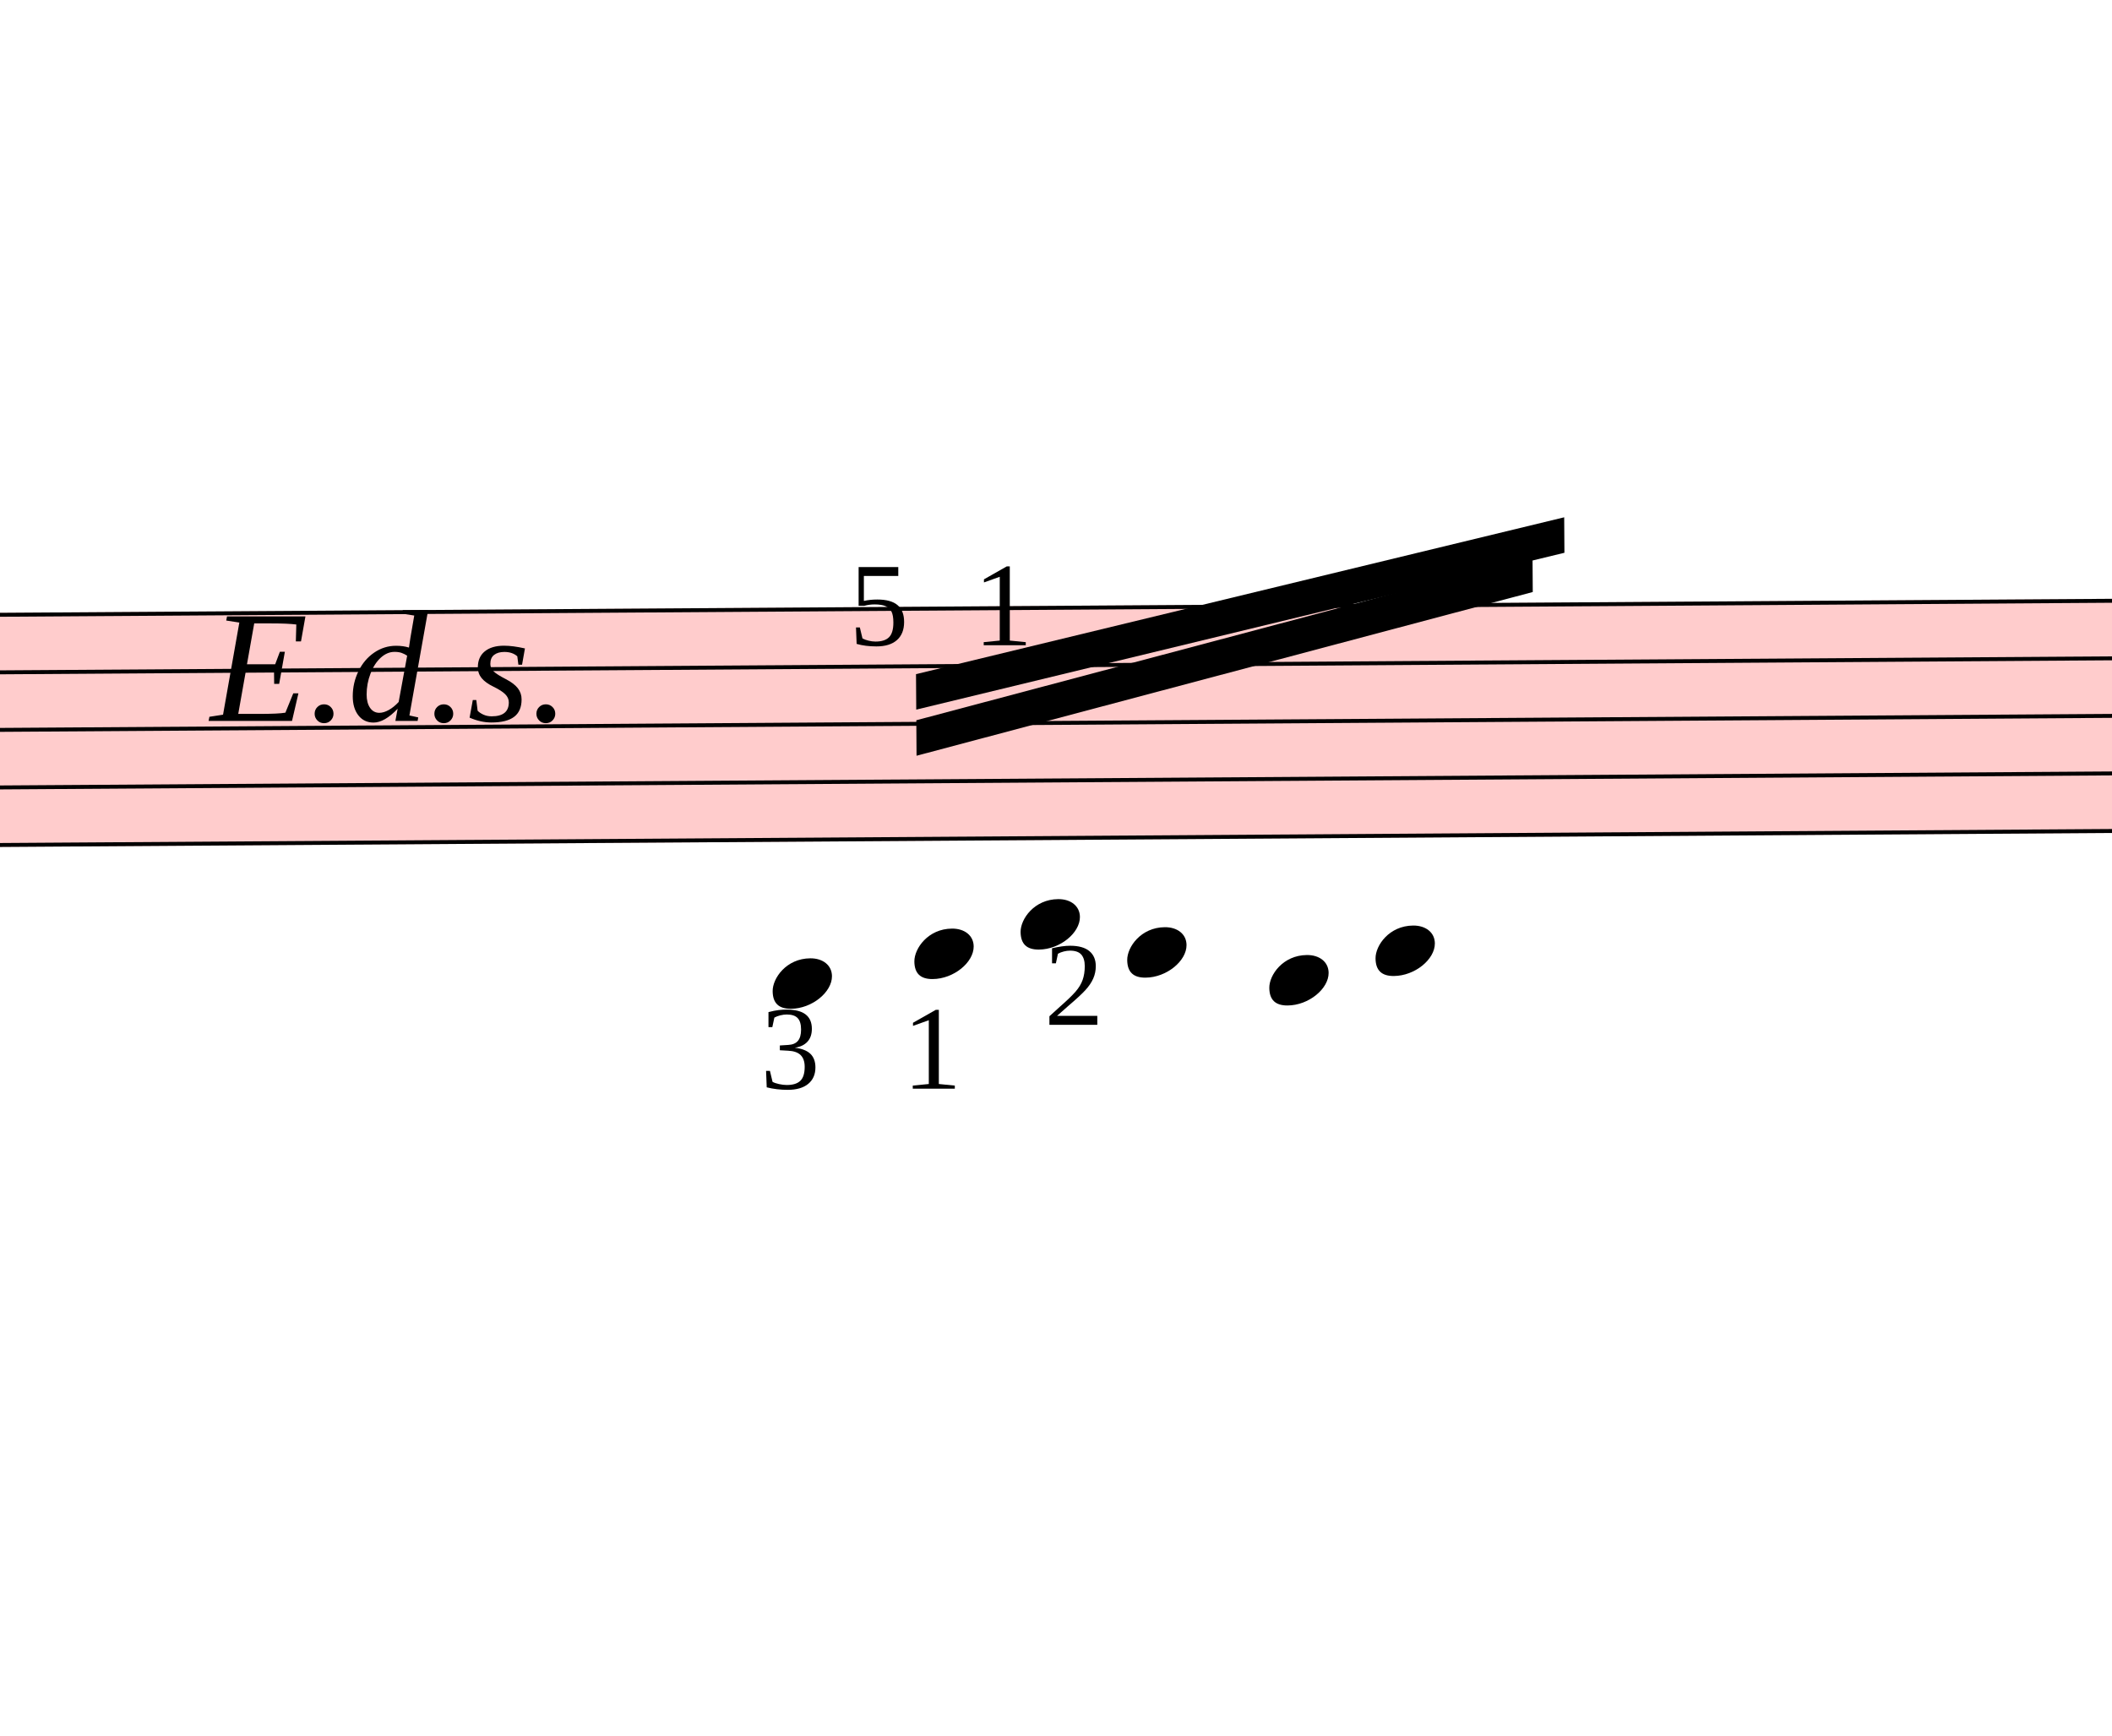
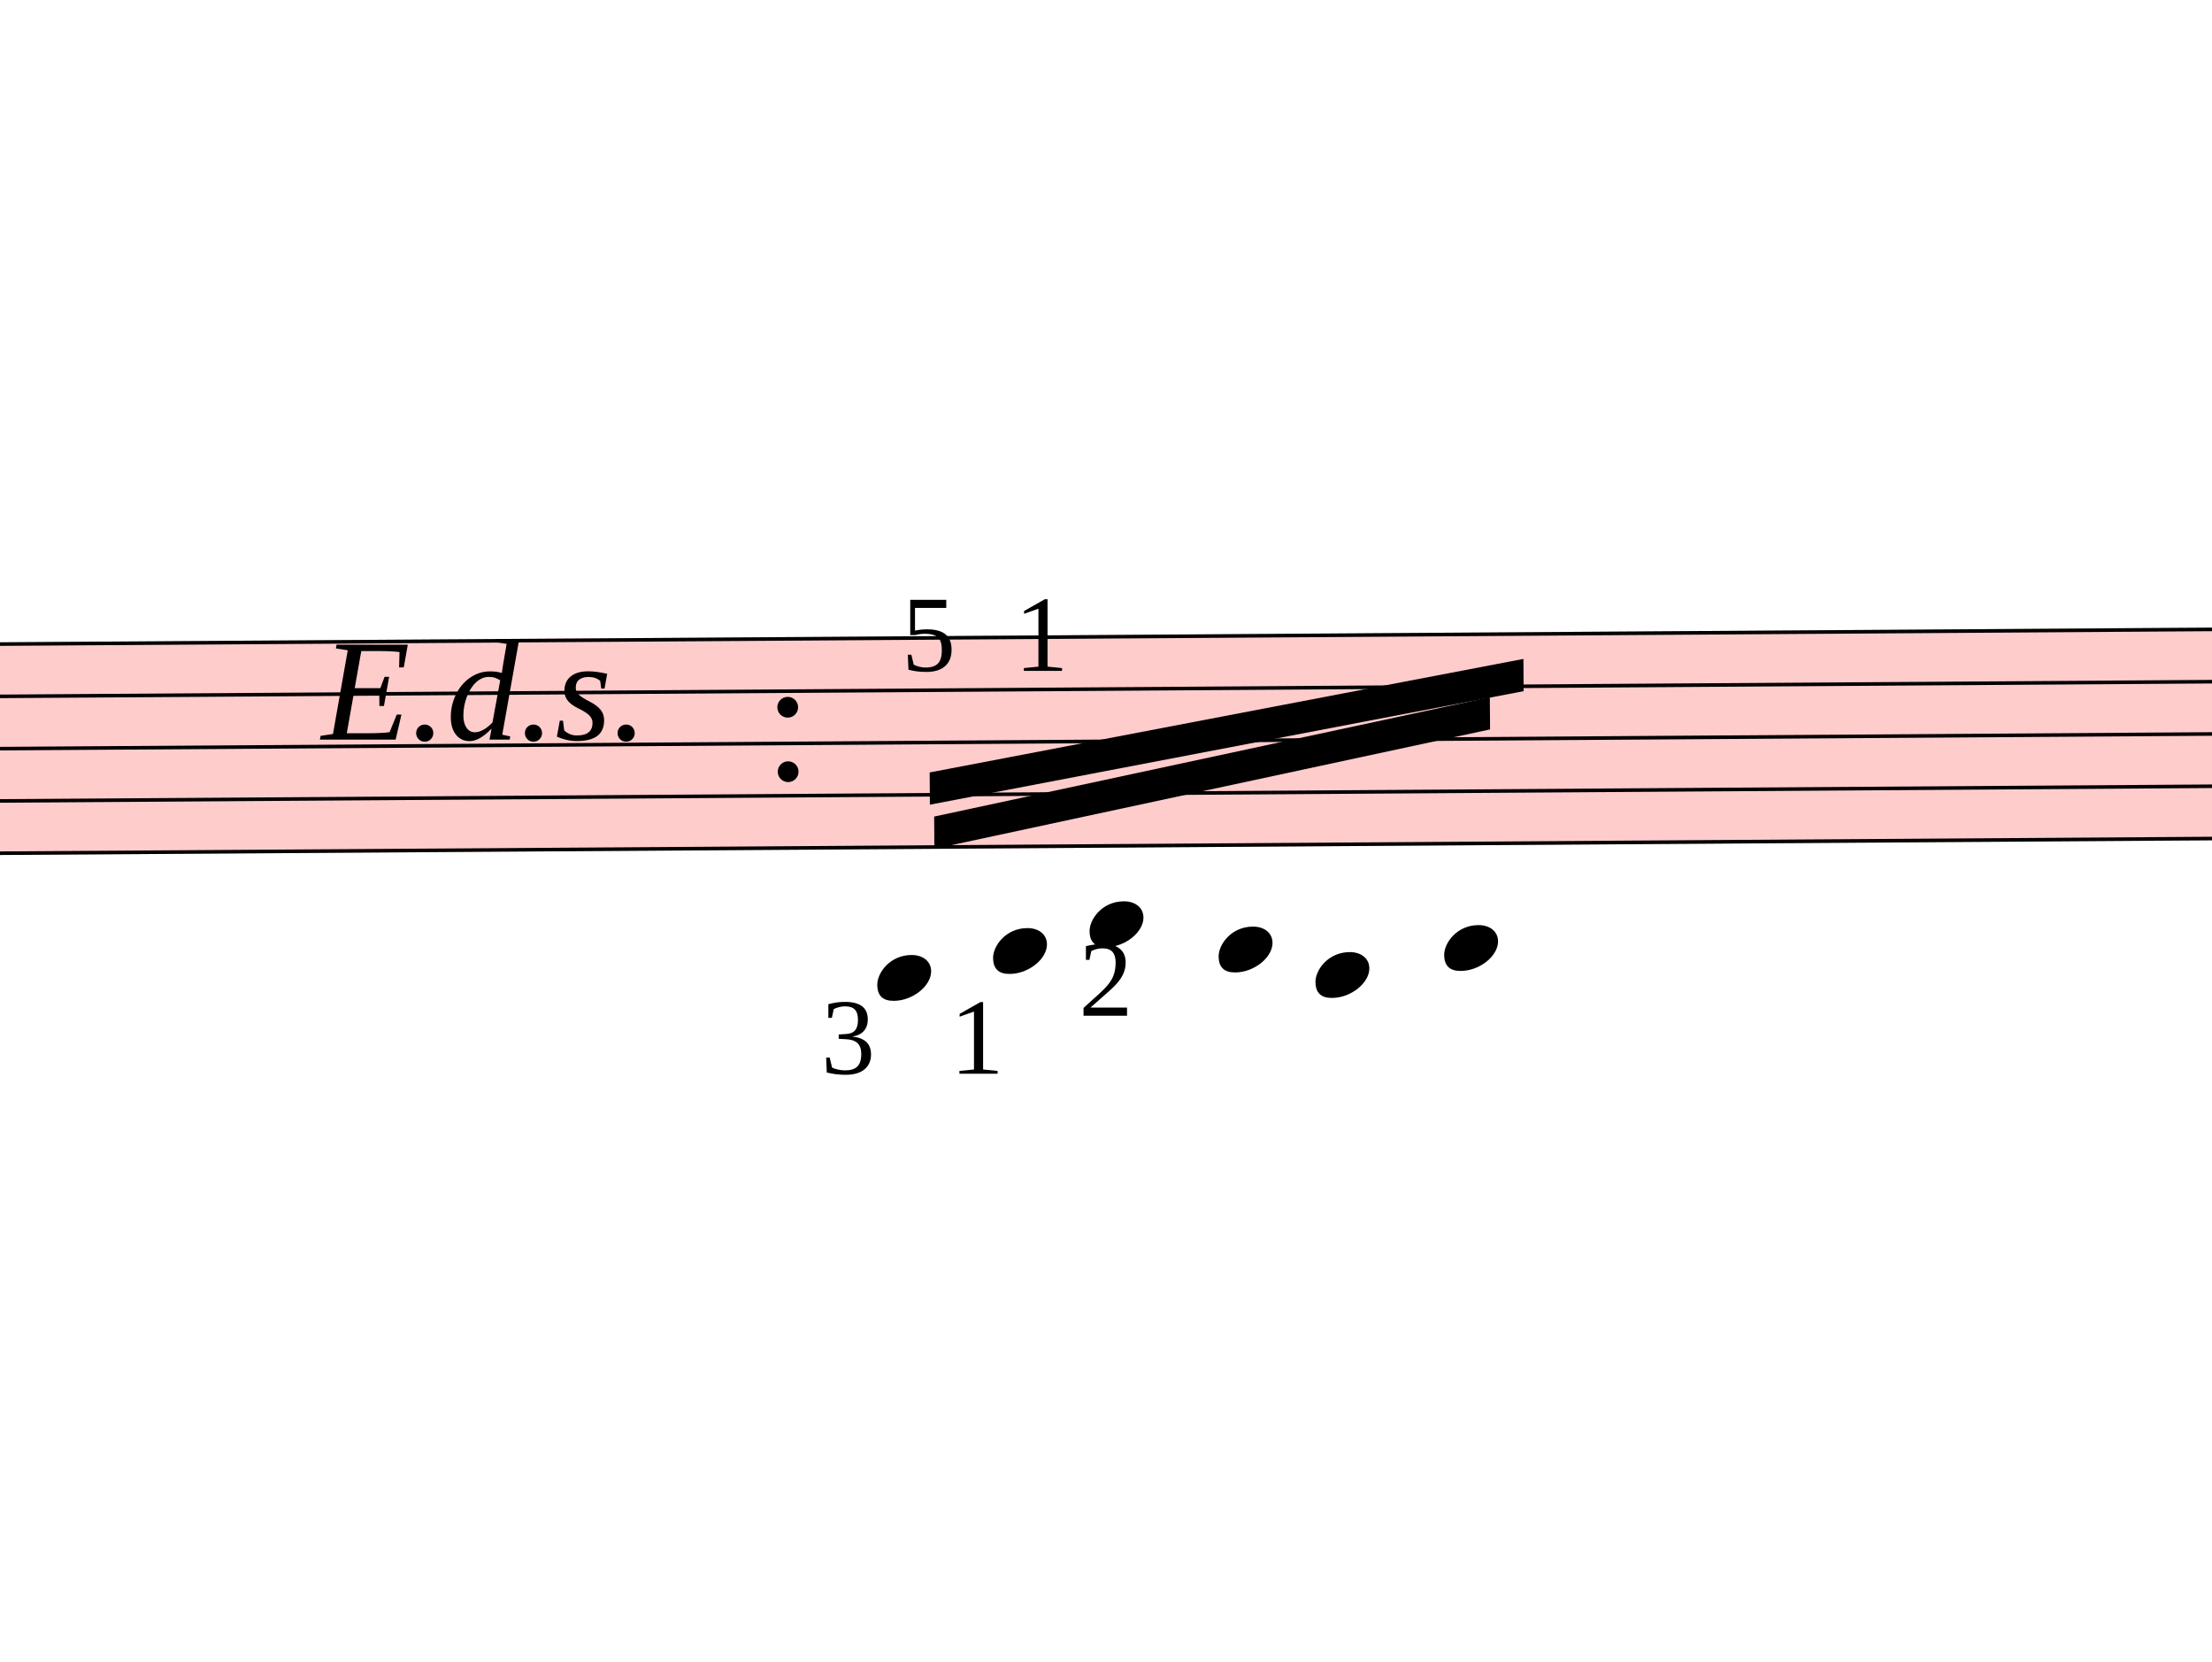
- <svg xmlns="http://www.w3.org/2000/svg" viewBox="14271 15703 5358 4403" version="1.1" overflow="visible">
+ <svg xmlns="http://www.w3.org/2000/svg" viewBox="13906.8 15466.5 6178.5 4639.5" version="1.1" overflow="visible">
  <defs>
    <style type="text/css">
    /* .staff * {
      fill: #000;
      stroke: #000;
    }

    .deletionBack {
      fill: #00000033;
    } */
  </style>
    <symbol id="sym_notehead_quarter" viewBox="0 0 1000 1000" overflow="inherit">
      <path transform="scale(1,-1)" d="M0 -39c0 68 73 172 200 172c66 0 114 -37 114 -95c0 -84 -106 -171 -218 -171c-64 0 -96 30 -96 94z" />
    </symbol>
  </defs>
  <g class="rastrums">
    <g class="rastrum" data-id="r1700a5e3-b1d3-455d-8b3a-6700ece56382" style="transform: rotate(-0.38deg); transform-origin: 1890px 17352px;">
      <g class="rastrum bounding-box" data-id="bbox-r1700a5e3-b1d3-455d-8b3a-6700ece56382">
        <rect x="1890" y="17352" width="22122" height="594" fill="#ff000033" />
      </g>
      <path d="M1890 17357 L24012 17357" stroke-width="10" stroke="black" />
      <path d="M1890 17503 L24012 17503" stroke-width="10" stroke="black" />
      <path d="M1890 17649 L24012 17649" stroke-width="10" stroke="black" />
      <path d="M1890 17795 L24012 17795" stroke-width="10" stroke="black" />
      <path d="M1890 17941 L24012 17941" stroke-width="10" stroke="black" />
    </g>
  </g>
  <g class="draft" data-label="19" data-id="dc7840360-2d19-4ab3-8347-788dc97a4c89">
    <g class="system" data-id="sbba12424-39d8-4ea2-ac1a-ceedf99a147e">
      <g class="staff" data-n="1" data-rastrum="r1700a5e3-b1d3-455d-8b3a-6700ece56382" style="transform: rotate(-0.38deg); transform-origin: 1890px 17352px;">
        <g class="note" data-id="d5e8998da-0eff-4356-910b-661a46144a86" data-stem.dir="up">
          <g class="notehead">
-             <use href="#sym_notehead_quarter" height="480px" width="480px" x="16110" y="18306" />
+             <use href="#sym_notehead_quarter" height="480px" width="480px" x="16236" y="18306" />
          </g>
          <g class="ledgerLines below">
-             <path d="M16071 18233 L16299 18233" stroke-width="18" />
-             <path d="M16071 18087 L16299 18087" stroke-width="18" />
+             <path d="M16197 18233 L16425 18233" stroke-width="18" />
+             <path d="M16197 18087 L16425 18087" stroke-width="18" />
          </g>
          <g class="stem">
-             <path d="M16260 17576 L16260 18306" stroke-width="14" />
+             <path d="M16386 17722 L16386 18306" stroke-width="14" />
          </g>
        </g>
        <g class="note" data-id="da42dbeec-9cb3-4746-8dda-8c9a521b018e" data-stem.dir="up">
          <g class="notehead">
-             <use href="#sym_notehead_quarter" height="480px" width="480px" x="16470" y="18233" />
+             <use href="#sym_notehead_quarter" height="480px" width="480px" x="16560" y="18233" />
          </g>
          <g class="ledgerLines below">
-             <path d="M16431 18233 L16659 18233" stroke-width="18" />
-             <path d="M16431 18087 L16659 18087" stroke-width="18" />
+             <path d="M16521 18233 L16749 18233" stroke-width="18" />
+             <path d="M16521 18087 L16749 18087" stroke-width="18" />
          </g>
          <g class="stem">
-             <path d="M16620 17649 L16620 18233" stroke-width="14" />
+             <path d="M16710 17795 L16710 18233" stroke-width="14" />
          </g>
        </g>
        <g class="note" data-id="d9a8c5556-5815-4217-9f31-418fa0bf986c" data-stem.dir="up">
          <g class="notehead">
-             <use href="#sym_notehead_quarter" height="480px" width="480px" x="16740" y="18160" />
+             <use href="#sym_notehead_quarter" height="480px" width="480px" x="16830" y="18160" />
          </g>
          <g class="ledgerLines below">
-             <path d="M16701 18087 L16929 18087" stroke-width="18" />
+             <path d="M16791 18087 L17019 18087" stroke-width="18" />
          </g>
          <g class="stem">
-             <path d="M16890 17576 L16890 18160" stroke-width="14" />
+             <path d="M16980 17795 L16980 18160" stroke-width="14" />
          </g>
        </g>
        <g class="note" data-id="d01dd1845-71e5-42d4-a23e-0aeccc01d8c4" data-stem.dir="up">
          <g class="notehead">
-             <use href="#sym_notehead_quarter" height="480px" width="480px" x="17010" y="18233" />
+             <use href="#sym_notehead_quarter" height="480px" width="480px" x="17190" y="18233" />
          </g>
          <g class="ledgerLines below">
-             <path d="M16971 18233 L17199 18233" stroke-width="18" />
-             <path d="M16971 18087 L17199 18087" stroke-width="18" />
+             <path d="M17151 18233 L17379 18233" stroke-width="18" />
+             <path d="M17151 18087 L17379 18087" stroke-width="18" />
          </g>
          <g class="stem">
-             <path d="M17160 17576 L17160 18233" stroke-width="14" />
+             <path d="M17340 17795 L17340 18233" stroke-width="14" />
          </g>
        </g>
        <g class="note" data-id="dfbf64055-b812-44e8-bca2-9bb40e0a2879" data-stem.dir="up">
          <g class="notehead">
-             <use href="#sym_notehead_quarter" height="480px" width="480px" x="17370" y="18306" />
+             <use href="#sym_notehead_quarter" height="480px" width="480px" x="17460" y="18306" />
          </g>
          <g class="ledgerLines below">
-             <path d="M17331 18233 L17559 18233" stroke-width="18" />
-             <path d="M17331 18087 L17559 18087" stroke-width="18" />
+             <path d="M17421 18233 L17649 18233" stroke-width="18" />
+             <path d="M17421 18087 L17649 18087" stroke-width="18" />
          </g>
          <g class="stem">
-             <path d="M17520 17576 L17520 18306" stroke-width="14" />
+             <path d="M17610 17795 L17610 18306" stroke-width="14" />
          </g>
        </g>
        <g class="note" data-id="d01dd6781-c43c-4aea-87d3-3d93fd62dcf5" data-stem.dir="up">
          <g class="notehead">
-             <use href="#sym_notehead_quarter" height="480px" width="480px" x="17640" y="18233" />
+             <use href="#sym_notehead_quarter" height="480px" width="480px" x="17820" y="18233" />
          </g>
          <g class="ledgerLines below">
-             <path d="M17601 18233 L17829 18233" stroke-width="18" />
-             <path d="M17601 18087 L17829 18087" stroke-width="18" />
+             <path d="M17781 18233 L18009 18233" stroke-width="18" />
+             <path d="M17781 18087 L18009 18087" stroke-width="18" />
          </g>
          <g class="stem">
-             <path d="M17790 17503 L17790 18233" stroke-width="14" />
+             <path d="M17970 17722 L17970 18233" stroke-width="14" />
          </g>
        </g>
+         <g class="dot repeat" data-id="d1a4fb7fb-242f-45b0-8671-0114a6a45ac2" data-class="dot repeat">
+           <ellipse cx="15991" cy="17728" rx="29" ry="29" fill-opacity="1" stroke-opacity="1" />
+         </g>
+         <g class="dot repeat" data-id="df1cd672b-0657-4887-9c54-2988330e86cb" data-class="dot repeat">
+           <ellipse cx="15991" cy="17548" rx="29" ry="29" fill-opacity="1" stroke-opacity="1" />
+         </g>
+       </g>
+       <g class="barLine" data-id="d7504c0b7-3a8e-4513-8d67-0234ea1ab560">
+         <path d="M15873.3 17320.5 L15706.8 18015.3" stroke-width="27" />
+       </g>
+       <g class="barLine" data-id="de45c0e40-28a4-44cb-a5b8-90ac3c016697">
+         <path d="M15928.2 17422.2 L15819.3 17892" stroke-width="27" />
+       </g>
+       <g class="barLine" data-id="df1deaead-df4f-4389-a143-0bb85594df7a">
+         <path d="M18167.4 17266.5 L18059.4 17904.6" stroke-width="27" />
+       </g>
+       <g class="barLine" data-id="da5f412cf-f1c4-41b2-bb29-b09908f301de">
+         <path d="M18285.3 17271.9 L18137.7 17934.3" stroke-width="27" />
      </g>
      <g class="beam" data-id="b1a04a66d-f224-48fc-9eec-94a0285e01f3" style="transform: rotate(-0.38deg); transform-origin: 1890px 17352px;">
-         <polygon points="16479,17640 18045,17235 18045,17325 16479,17730" stroke-opacity="1" fill-opacity="1" />
+         <polygon points="16398,17856 17952.3,17532.9 17952.3,17622.9 16398,17946" stroke-opacity="1" fill-opacity="1" />
      </g>
      <g class="beam" data-id="b3cf283eb-c9c5-410b-af1a-87882acc623c" style="transform: rotate(-0.38deg); transform-origin: 1890px 17352px;">
-         <polygon points="16479,17523 18126,17136 18126,17226 16479,17613" stroke-opacity="1" fill-opacity="1" />
+         <polygon points="16386.3,17732.7 18046.8,17426.7 18046.8,17516.7 16386.3,17822.7" stroke-opacity="1" fill-opacity="1" />
      </g>
      <g class="dir" data-id="dcd822607-b1a5-498d-a132-904d9c874a71" data-class="dir" id="dcd822607-b1a5-498d-a132-904d9c874a71" style="font-style: italic;">
        <text x="14805" y="17532" text-anchor="start" font-size="0px" textLength="900px">
          <tspan font-size="405px">E.d.s.</tspan>
        </text>
      </g>
      <g class="fing" data-id="d811eb634-bea1-4e32-8130-3aec7c3da1c3" data-class="fing">
        <text x="16425" y="17340" text-anchor="start" font-size="0px">
          <tspan id="d811eb634-bea1-4e32-8130-3aec7c3da1c3_tspan" class="text">
            <tspan font-size="303px">5</tspan>
          </tspan>
        </text>
      </g>
      <g class="fing" data-id="d025b75fc-c417-4b38-80c7-fe7cc3b1f34b" data-class="fing">
        <text x="16740" y="17340" text-anchor="start" font-size="0px">
          <tspan id="d025b75fc-c417-4b38-80c7-fe7cc3b1f34b_tspan" class="text">
            <tspan font-size="303px">1</tspan>
          </tspan>
        </text>
      </g>
      <g class="fing" data-id="ded102c70-f5b3-42dc-a7e6-b921189ff4fc" data-class="fing">
        <text x="16200" y="18465" text-anchor="start" font-size="0px">
          <tspan id="ded102c70-f5b3-42dc-a7e6-b921189ff4fc_tspan" class="text">
            <tspan font-size="303px">3</tspan>
          </tspan>
        </text>
      </g>
      <g class="fing" data-id="d52ebd2cd-af64-430e-b82c-a2c0b2d951a6" data-class="fing">
        <text x="16560" y="18465" text-anchor="start" font-size="0px">
          <tspan id="d52ebd2cd-af64-430e-b82c-a2c0b2d951a6_tspan" class="text">
            <tspan font-size="303px">1</tspan>
          </tspan>
        </text>
      </g>
      <g class="fing" data-id="d99d4111e-2a73-419f-a588-a5f2059d6176" data-class="fing">
        <text x="16920" y="18303" text-anchor="start" font-size="0px">
          <tspan id="d99d4111e-2a73-419f-a588-a5f2059d6176_tspan" class="text">
            <tspan font-size="303px">2</tspan>
          </tspan>
        </text>
      </g>
    </g>
    <g class="deletions" />
  </g>
</svg>
